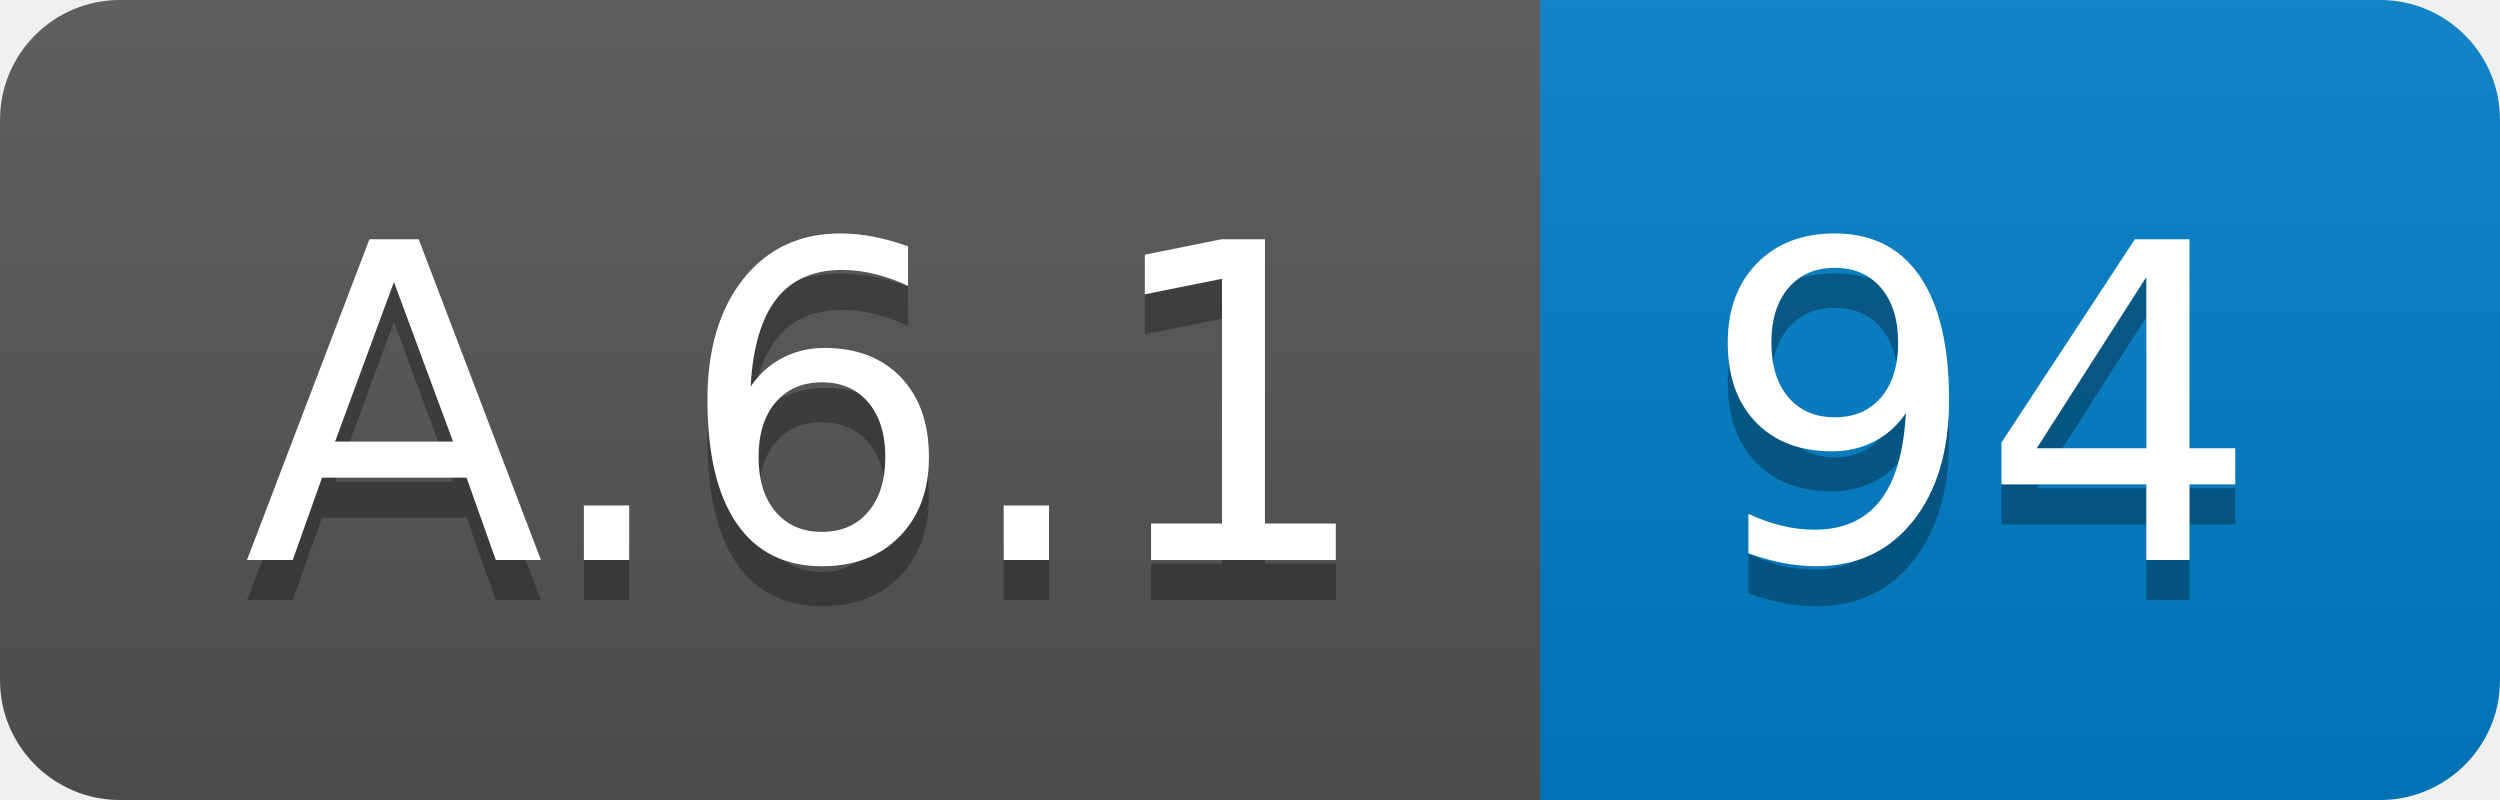
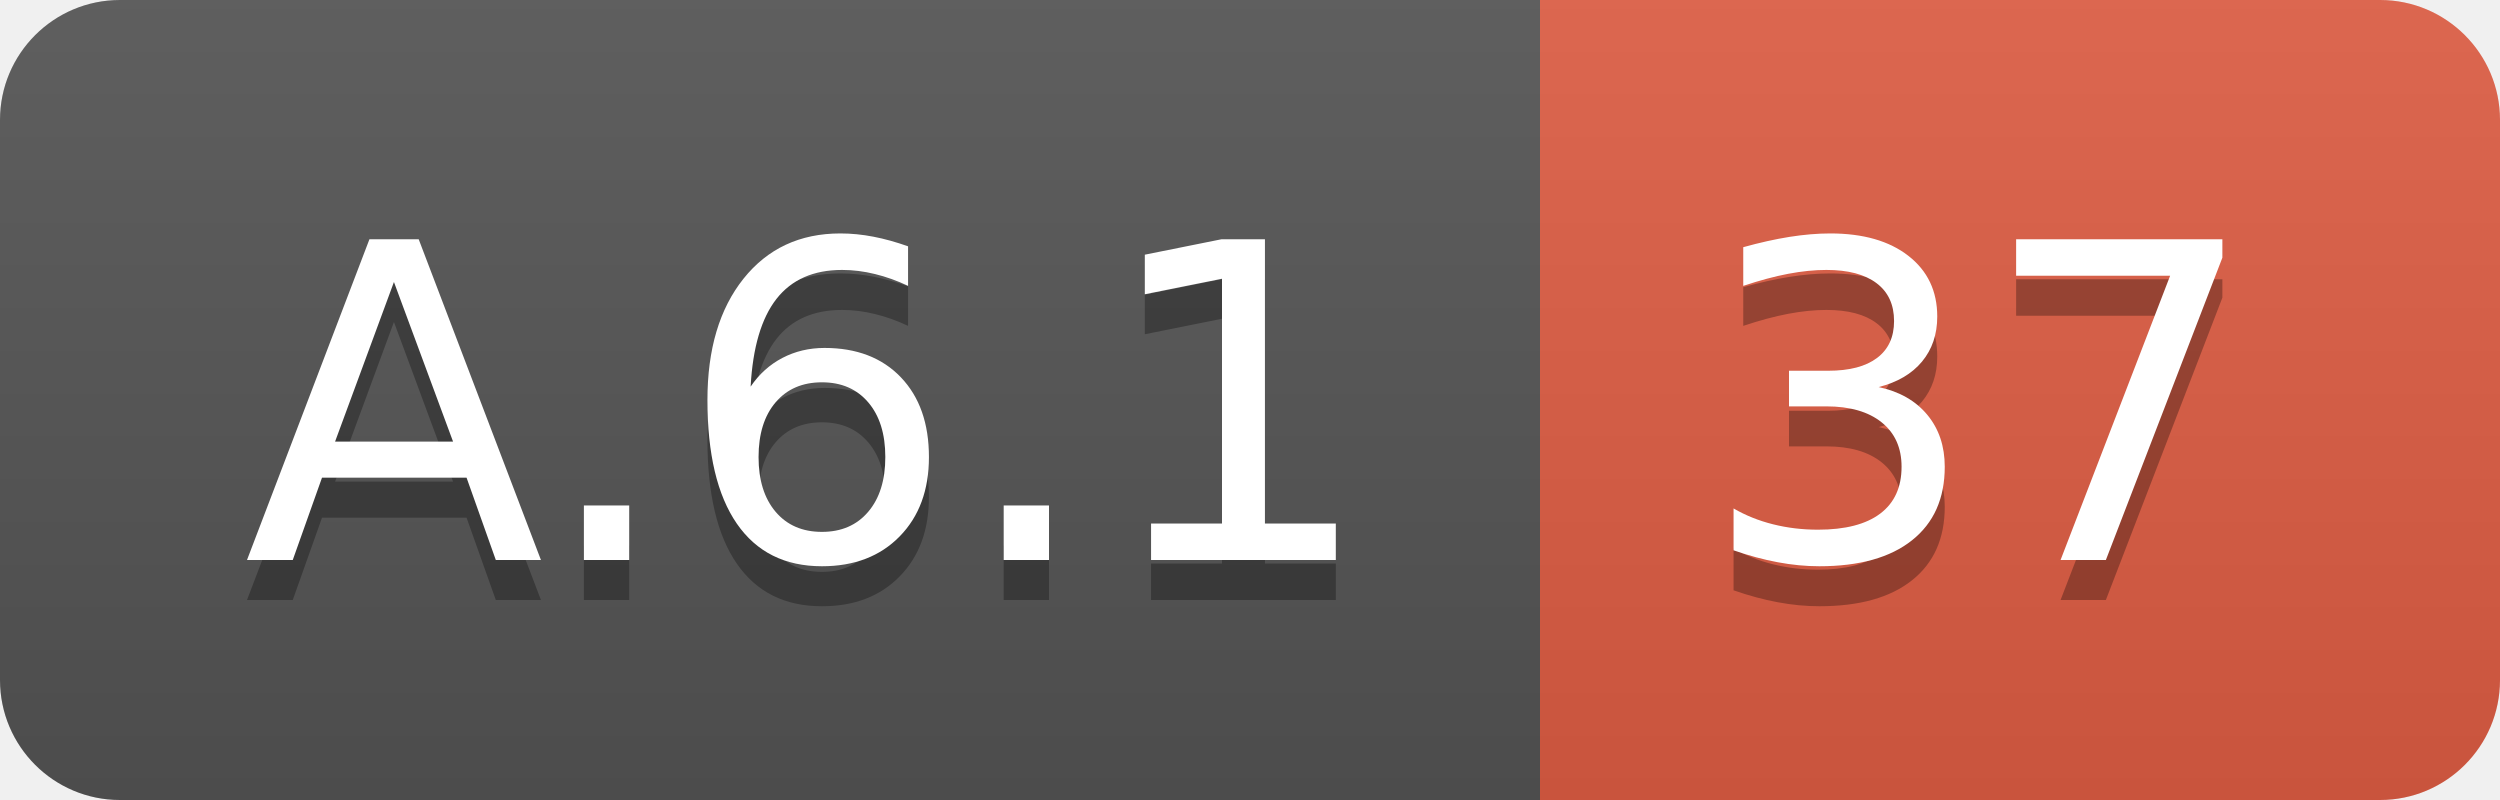
<svg xmlns="http://www.w3.org/2000/svg" width="62.5" height="20">
  <linearGradient id="smooth" x2="0" y2="100%">
    <stop offset="0" stop-color="#bbb" stop-opacity=".1" />
    <stop offset="1" stop-opacity=".1" />
  </linearGradient>
  <clipPath id="round">
    <rect width="62.5" height="20" rx="3" fill="#fff" />
  </clipPath>
  <g clip-path="url(#round)">
    <rect width="38.5" height="20" fill="#555" />
-     <rect x="38.5" width="24.0" height="20" fill="#007ec6" />
+     <rect x="38.5" width="24.0" height="20" fill="#e05d44" />
    <rect width="62.5" height="20" fill="url(#smooth)" />
  </g>
  <g fill="#fff" text-anchor="middle" font-family="DejaVu Sans,Verdana,Geneva,sans-serif" font-size="110">
    <text x="202.5" y="150" fill="#010101" fill-opacity=".3" transform="scale(0.1)" textLength="285.0" lengthAdjust="spacing">A.6.1</text>
    <text x="202.5" y="140" transform="scale(0.1)" textLength="285.0" lengthAdjust="spacing">A.6.1</text>
-     <text x="495.0" y="150" fill="#010101" fill-opacity=".3" transform="scale(0.1)" textLength="140.0" lengthAdjust="spacing">94</text>
-     <text x="495.0" y="140" transform="scale(0.1)" textLength="140.0" lengthAdjust="spacing">94</text>
+     <text x="495.0" y="150" fill="#010101" fill-opacity=".3" transform="scale(0.1)" textLength="140.0" lengthAdjust="spacing">37</text>
+     <text x="495.0" y="140" transform="scale(0.1)" textLength="140.0" lengthAdjust="spacing">37</text>
  </g>
</svg>
